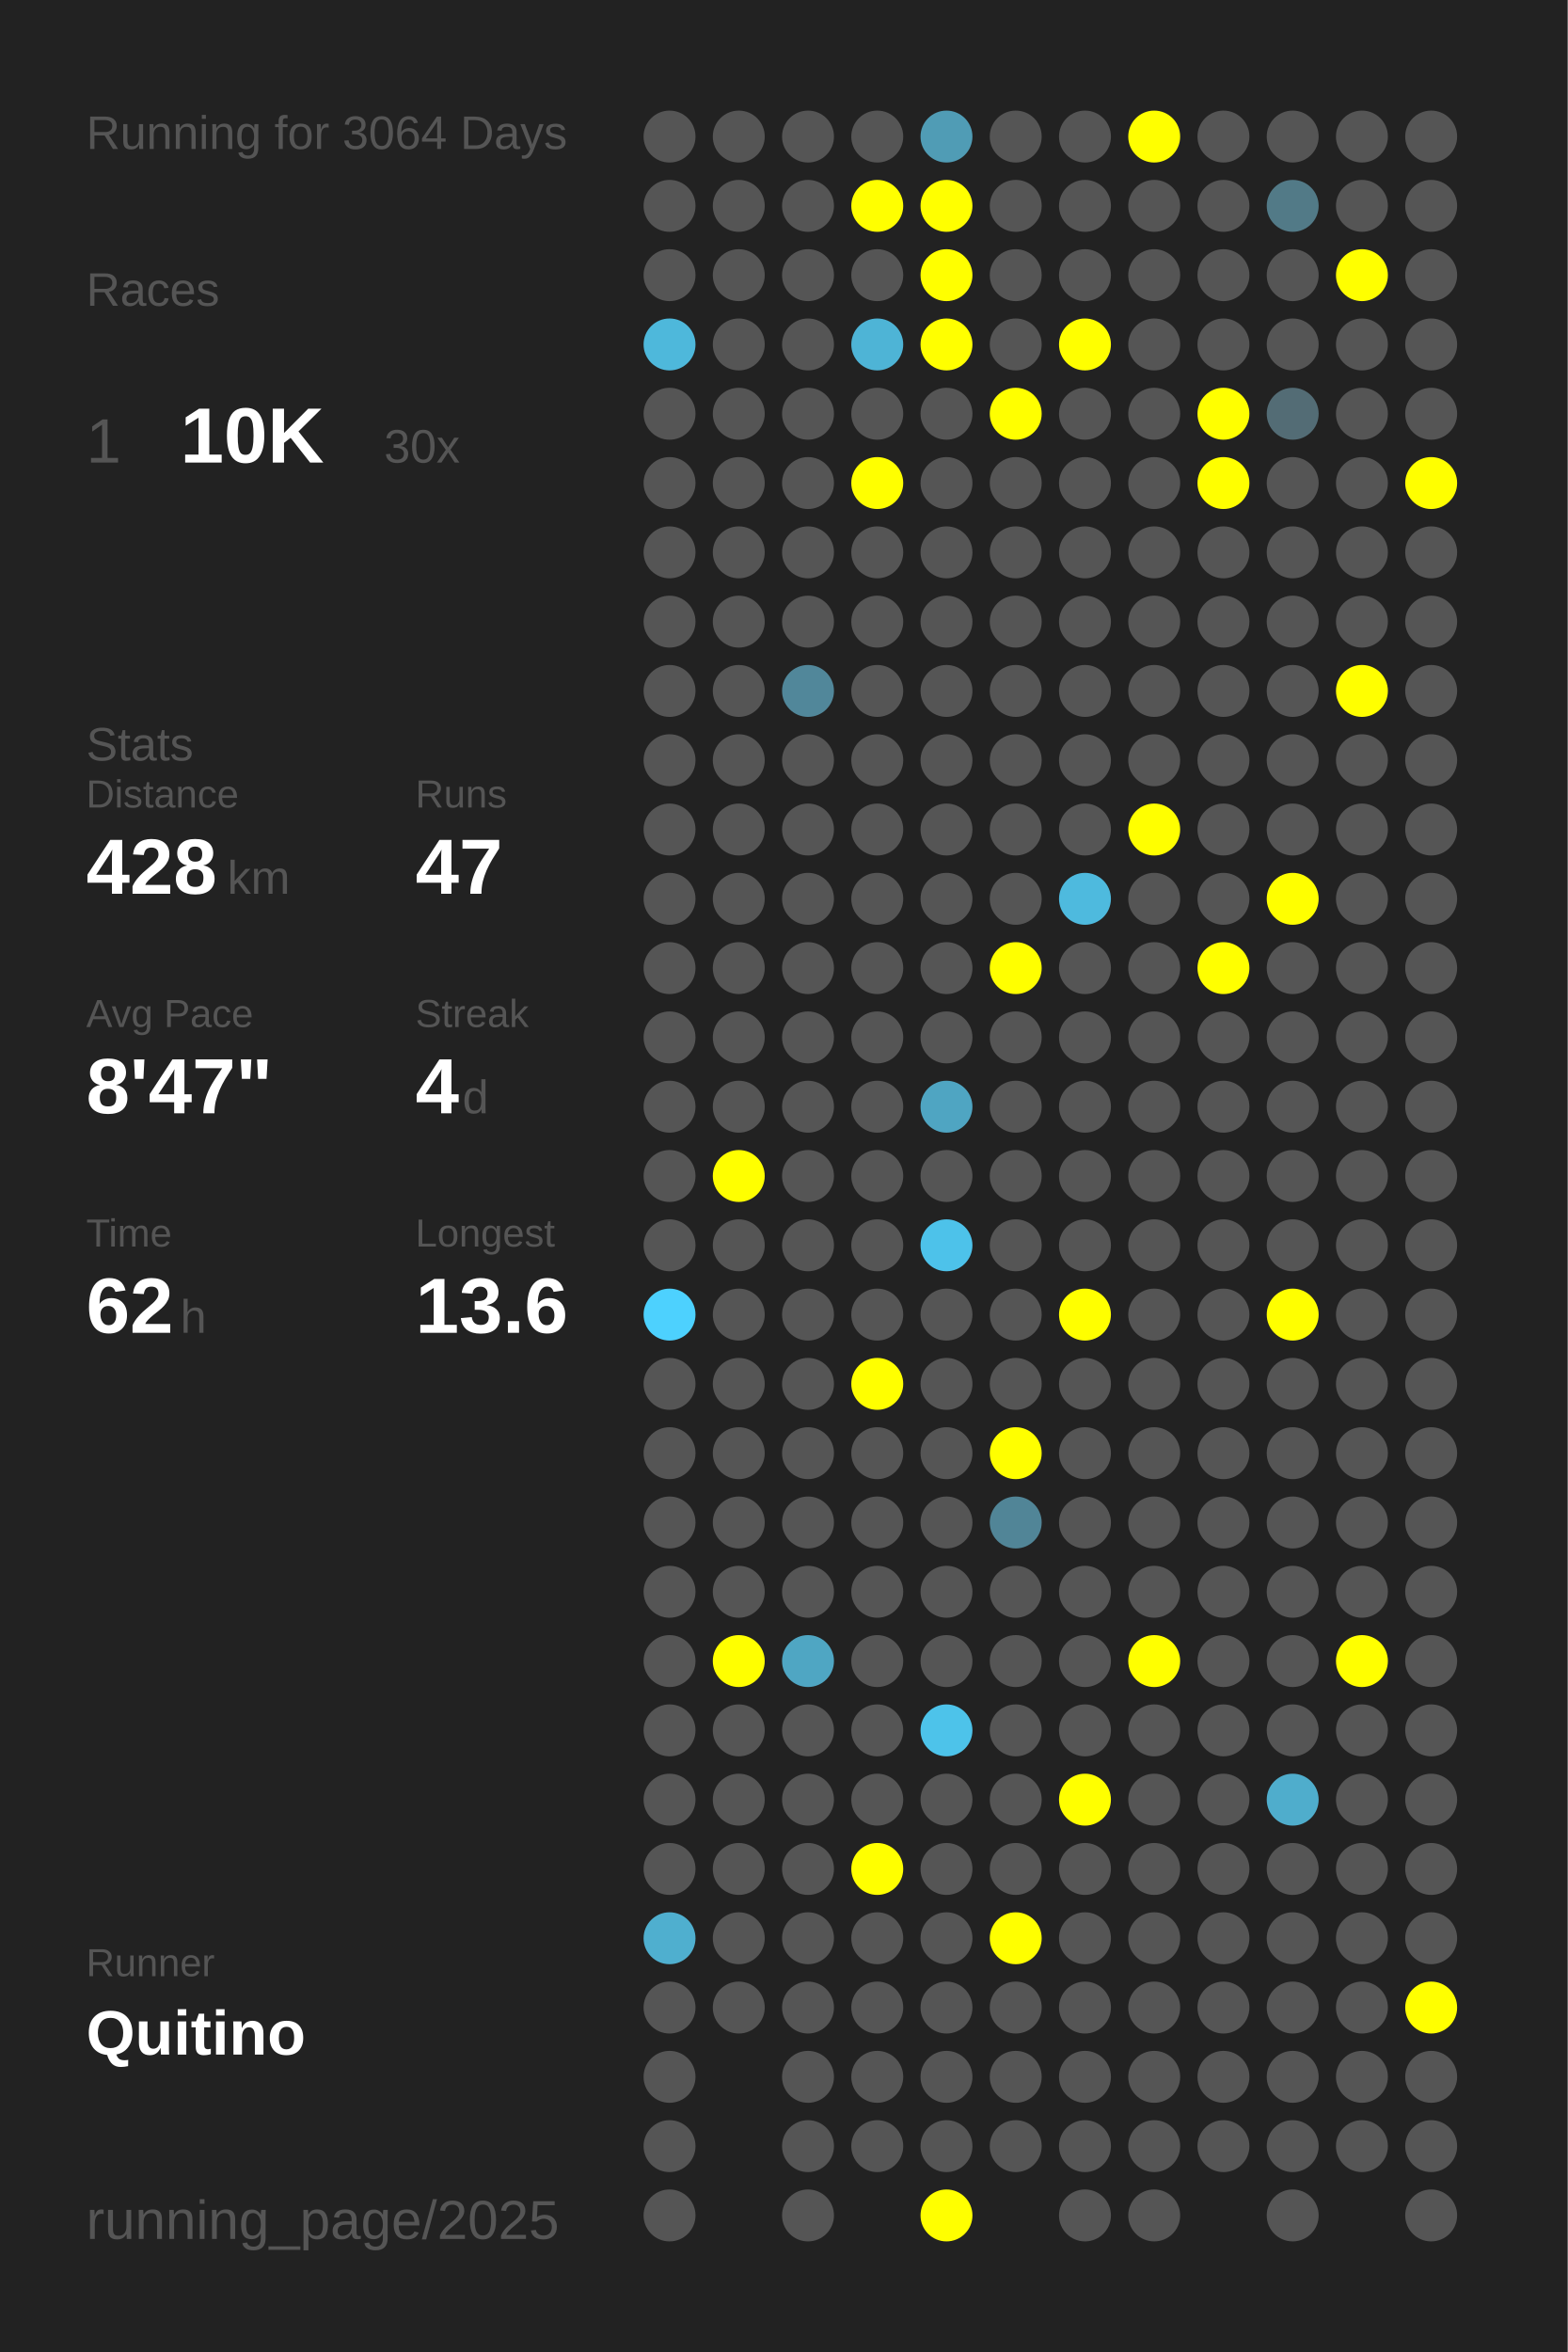
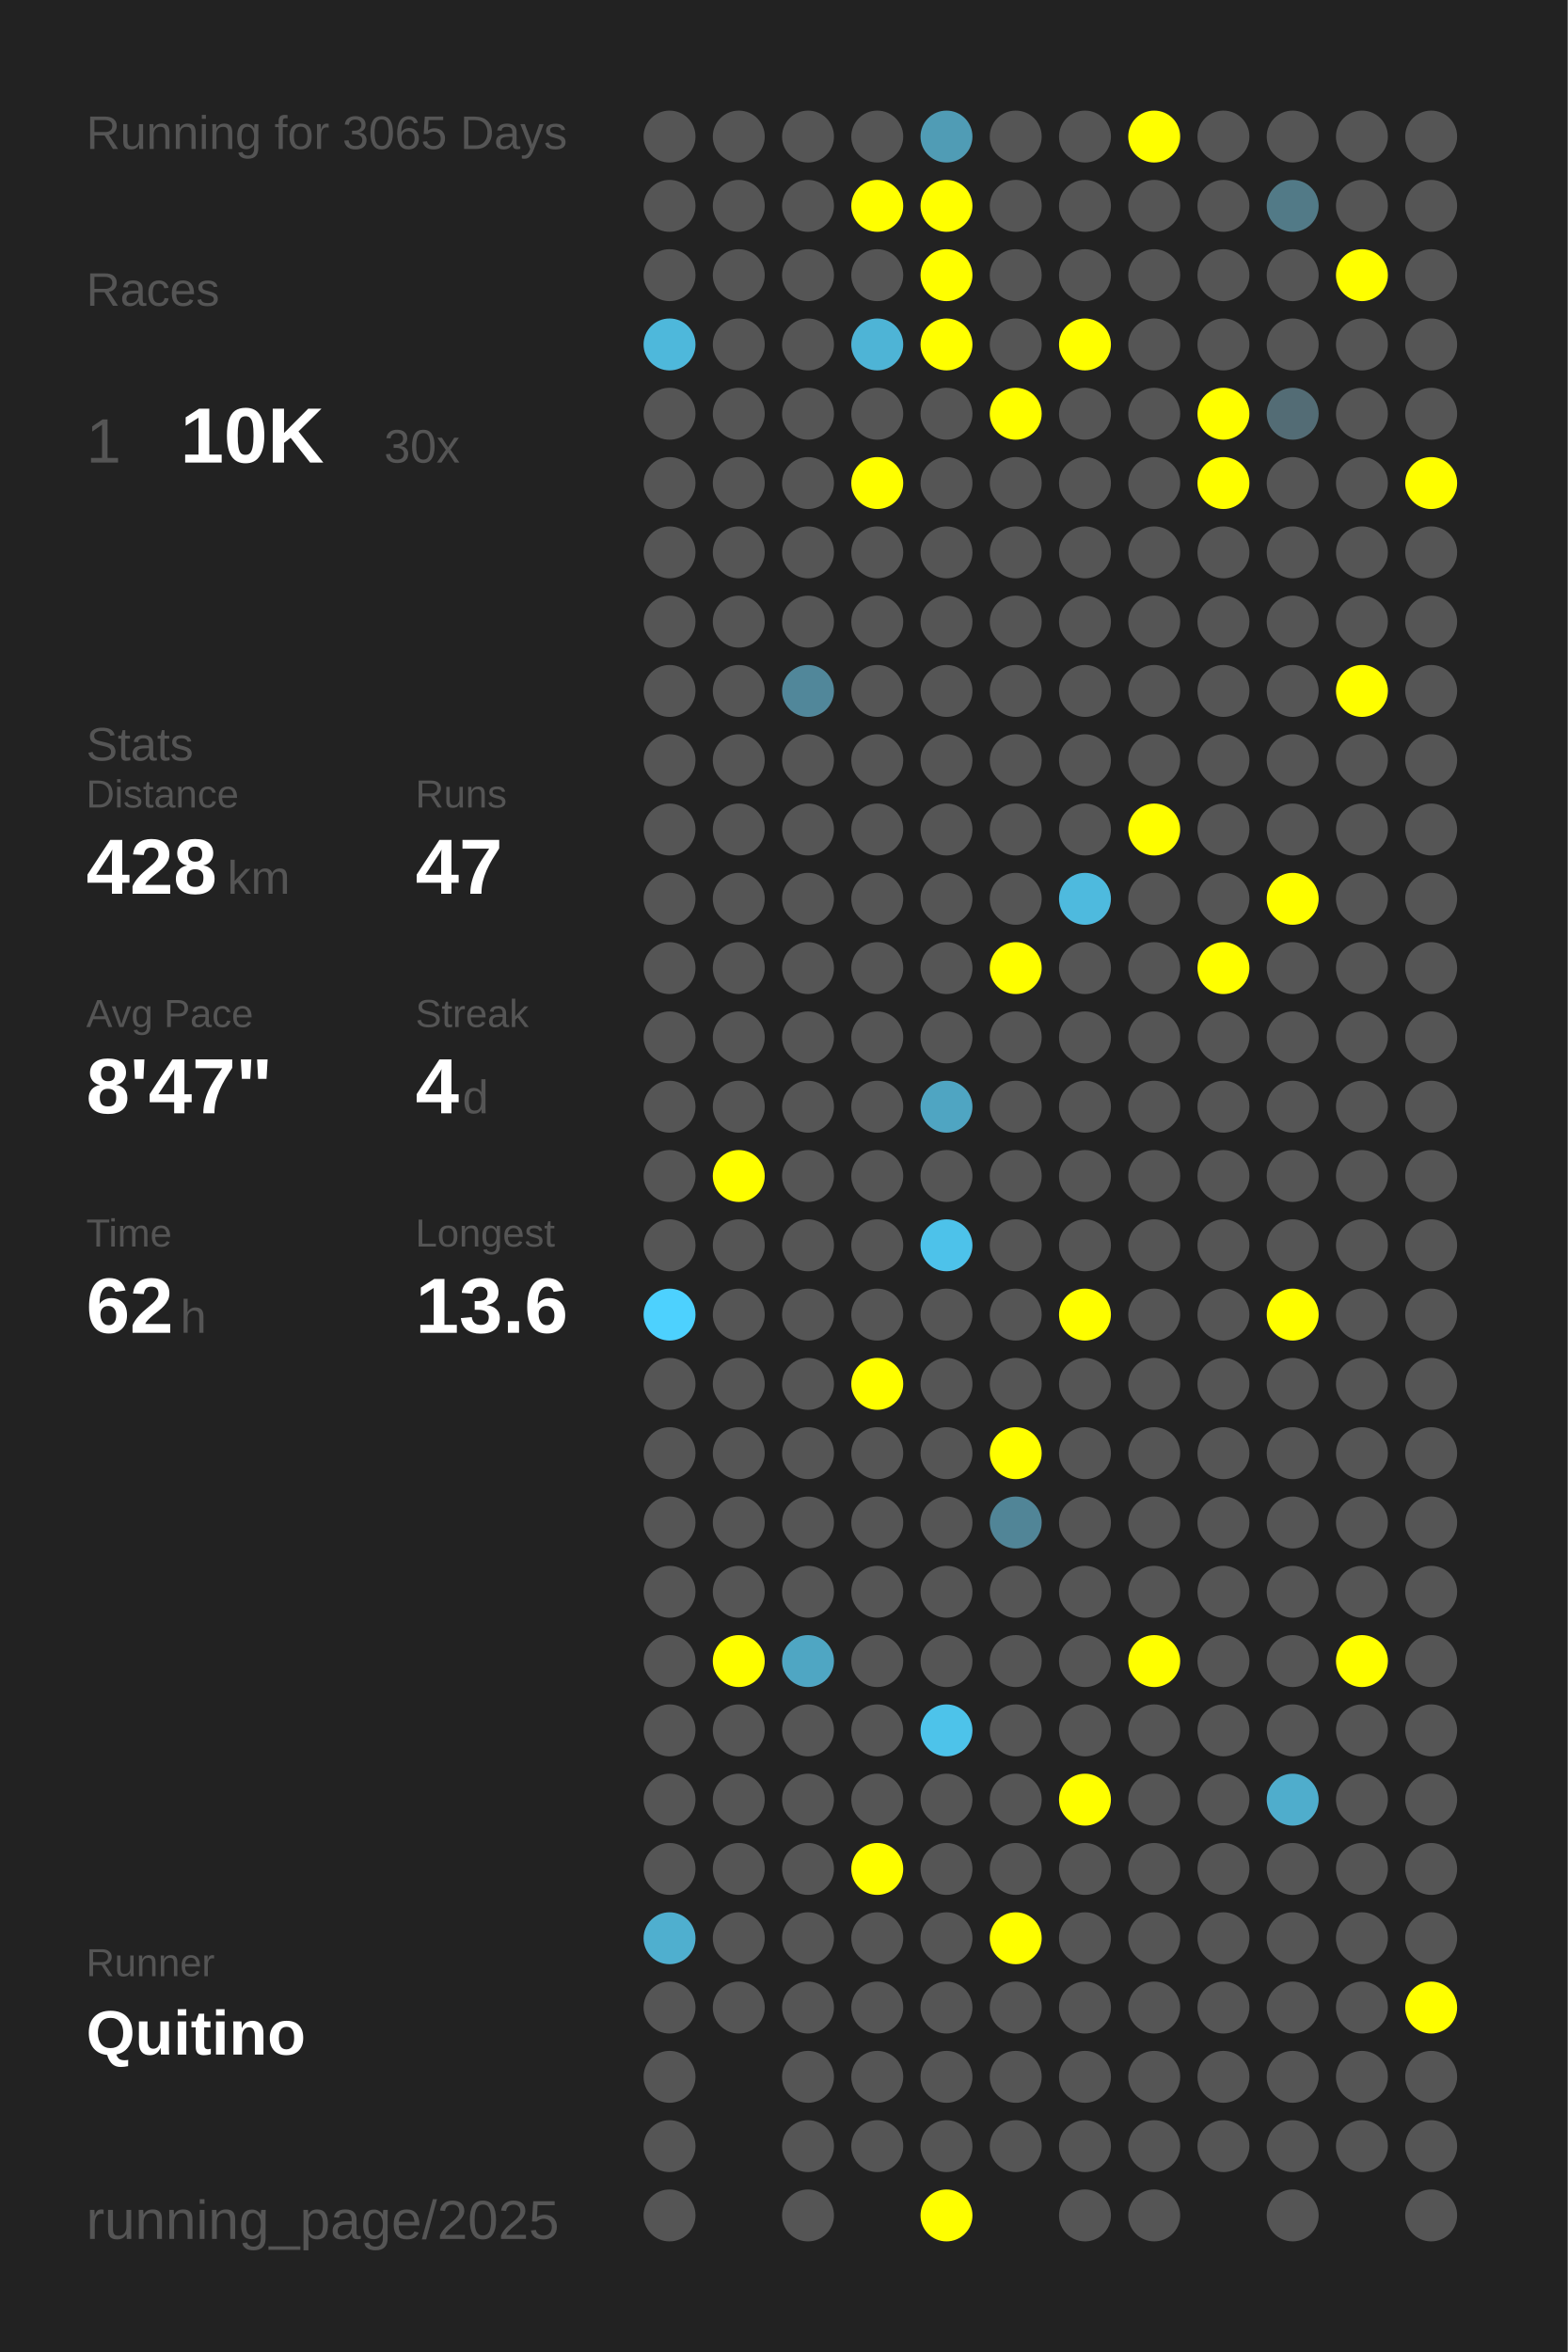
<svg xmlns="http://www.w3.org/2000/svg" baseProfile="full" height="300mm" version="1.1" viewBox="0,0,200,300" width="200mm">
  <defs />
  <rect fill="#222222" height="300" width="200" x="0" y="0" />
-   <text fill="#555555" style="font-size:6px; font-family:Arial;" x="11" y="19">Running for 3064 Days</text>
+   <text fill="#555555" style="font-size:6px; font-family:Arial;" x="11" y="19">Running for 3065 Days</text>
  <text fill="#555555" style="font-size:6px; font-family:Arial;" x="11" y="39">Races</text>
  <text fill="#555555" style="font-size:8px; font-family:Arial;" x="11" y="59">1</text>
  <text fill="#FFFFFF" style="font-size:10px; font-family:Arial; font-weight:bold;" x="23" y="59">10K</text>
  <text fill="#555555" style="font-size:6px; font-family:Arial;" x="49" y="59">30x</text>
  <text fill="#555555" style="font-size:6px; font-family:Arial;" x="11" y="97">Stats</text>
  <text fill="#555555" style="font-size:5px; font-family:Arial;" x="11" y="103">Distance</text>
  <text fill="#FFFFFF" style="font-size:10px; font-family:Arial; font-weight:bold;" x="11" y="114">428</text>
  <text fill="#555555" style="font-size:6px; font-family:Arial;" x="29" y="114">km</text>
  <text fill="#555555" style="font-size:5px; font-family:Arial;" x="53" y="103">Runs</text>
  <text fill="#FFFFFF" style="font-size:10px; font-family:Arial; font-weight:bold;" x="53" y="114">47</text>
  <text fill="#555555" style="font-size:5px; font-family:Arial;" x="11" y="131">Avg Pace</text>
  <text fill="#FFFFFF" style="font-size:10px; font-family:Arial; font-weight:bold;" x="11" y="142">8'47"</text>
  <text fill="#555555" style="font-size:5px; font-family:Arial;" x="53" y="131">Streak</text>
  <text fill="#FFFFFF" style="font-size:10px; font-family:Arial; font-weight:bold;" x="53" y="142">4</text>
  <text fill="#555555" style="font-size:6px; font-family:Arial;" x="59" y="142">d</text>
  <text fill="#555555" style="font-size:5px; font-family:Arial;" x="11" y="159">Time</text>
  <text fill="#FFFFFF" style="font-size:10px; font-family:Arial; font-weight:bold;" x="11" y="170">62</text>
  <text fill="#555555" style="font-size:6px; font-family:Arial;" x="23" y="170">h</text>
  <text fill="#555555" style="font-size:5px; font-family:Arial;" x="53" y="159">Longest</text>
  <text fill="#FFFFFF" style="font-size:10px; font-family:Arial; font-weight:bold;" x="53" y="170">13.6</text>
  <text fill="#555555" style="font-size:5px; font-family:Arial;" x="11" y="252.065">Runner</text>
  <text fill="#FFFFFF" style="font-size:8px; font-family:Arial; font-weight:bold;" x="11" y="262.065">Quitino</text>
  <text fill="#555555" style="font-size:7px; font-family:Arial;" x="11" y="285.581">running_page/2025</text>
  <circle cx="85.417" cy="17.419" fill="#555555" r="3.312" />
  <circle cx="85.417" cy="26.258" fill="#555555" r="3.312" />
  <circle cx="85.417" cy="35.097" fill="#555555" r="3.312" />
  <circle cx="85.417" cy="43.935" fill="#4eb8db" r="3.312" />
  <circle cx="85.417" cy="52.774" fill="#555555" r="3.312" />
  <circle cx="85.417" cy="61.613" fill="#555555" r="3.312" />
  <circle cx="85.417" cy="70.452" fill="#555555" r="3.312" />
  <circle cx="85.417" cy="79.29" fill="#555555" r="3.312" />
  <circle cx="85.417" cy="88.129" fill="#555555" r="3.312" />
  <circle cx="85.417" cy="96.968" fill="#555555" r="3.312" />
  <circle cx="85.417" cy="105.806" fill="#555555" r="3.312" />
  <circle cx="85.417" cy="114.645" fill="#555555" r="3.312" />
  <circle cx="85.417" cy="123.484" fill="#555555" r="3.312" />
  <circle cx="85.417" cy="132.323" fill="#555555" r="3.312" />
  <circle cx="85.417" cy="141.161" fill="#555555" r="3.312" />
  <circle cx="85.417" cy="150" fill="#555555" r="3.312" />
  <circle cx="85.417" cy="158.839" fill="#555555" r="3.312" />
  <circle cx="85.417" cy="167.677" fill="#4dd1fe" r="3.312" />
  <circle cx="85.417" cy="176.516" fill="#555555" r="3.312" />
  <circle cx="85.417" cy="185.355" fill="#555555" r="3.312" />
  <circle cx="85.417" cy="194.194" fill="#555555" r="3.312" />
  <circle cx="85.417" cy="203.032" fill="#555555" r="3.312" />
  <circle cx="85.417" cy="211.871" fill="#555555" r="3.312" />
  <circle cx="85.417" cy="220.71" fill="#555555" r="3.312" />
  <circle cx="85.417" cy="229.548" fill="#555555" r="3.312" />
  <circle cx="85.417" cy="238.387" fill="#555555" r="3.312" />
  <circle cx="85.417" cy="247.226" fill="#4fafcf" r="3.312" />
  <circle cx="85.417" cy="256.065" fill="#555555" r="3.312" />
  <circle cx="85.417" cy="264.903" fill="#555555" r="3.312" />
  <circle cx="85.417" cy="273.742" fill="#555555" r="3.312" />
  <circle cx="85.417" cy="282.581" fill="#555555" r="3.312" />
  <circle cx="94.25" cy="17.419" fill="#555555" r="3.312" />
  <circle cx="94.25" cy="26.258" fill="#555555" r="3.312" />
  <circle cx="94.25" cy="35.097" fill="#555555" r="3.312" />
  <circle cx="94.25" cy="43.935" fill="#555555" r="3.312" />
  <circle cx="94.25" cy="52.774" fill="#555555" r="3.312" />
  <circle cx="94.25" cy="61.613" fill="#555555" r="3.312" />
  <circle cx="94.25" cy="70.452" fill="#555555" r="3.312" />
  <circle cx="94.25" cy="79.29" fill="#555555" r="3.312" />
  <circle cx="94.25" cy="88.129" fill="#555555" r="3.312" />
  <circle cx="94.25" cy="96.968" fill="#555555" r="3.312" />
  <circle cx="94.25" cy="105.806" fill="#555555" r="3.312" />
  <circle cx="94.25" cy="114.645" fill="#555555" r="3.312" />
  <circle cx="94.25" cy="123.484" fill="#555555" r="3.312" />
  <circle cx="94.25" cy="132.323" fill="#555555" r="3.312" />
  <circle cx="94.25" cy="141.161" fill="#555555" r="3.312" />
  <circle cx="94.25" cy="150" fill="#FFFF00" r="3.312" />
  <circle cx="94.25" cy="158.839" fill="#555555" r="3.312" />
  <circle cx="94.25" cy="167.677" fill="#555555" r="3.312" />
  <circle cx="94.25" cy="176.516" fill="#555555" r="3.312" />
  <circle cx="94.25" cy="185.355" fill="#555555" r="3.312" />
  <circle cx="94.25" cy="194.194" fill="#555555" r="3.312" />
  <circle cx="94.25" cy="203.032" fill="#555555" r="3.312" />
  <circle cx="94.25" cy="211.871" fill="#FFFF00" r="3.312" />
  <circle cx="94.25" cy="220.71" fill="#555555" r="3.312" />
  <circle cx="94.25" cy="229.548" fill="#555555" r="3.312" />
  <circle cx="94.25" cy="238.387" fill="#555555" r="3.312" />
  <circle cx="94.25" cy="247.226" fill="#555555" r="3.312" />
  <circle cx="94.25" cy="256.065" fill="#555555" r="3.312" />
  <circle cx="103.083" cy="17.419" fill="#555555" r="3.312" />
  <circle cx="103.083" cy="26.258" fill="#555555" r="3.312" />
  <circle cx="103.083" cy="35.097" fill="#555555" r="3.312" />
  <circle cx="103.083" cy="43.935" fill="#555555" r="3.312" />
  <circle cx="103.083" cy="52.774" fill="#555555" r="3.312" />
  <circle cx="103.083" cy="61.613" fill="#555555" r="3.312" />
  <circle cx="103.083" cy="70.452" fill="#555555" r="3.312" />
  <circle cx="103.083" cy="79.29" fill="#555555" r="3.312" />
  <circle cx="103.083" cy="88.129" fill="#51879a" r="3.312" />
  <circle cx="103.083" cy="96.968" fill="#555555" r="3.312" />
  <circle cx="103.083" cy="105.806" fill="#555555" r="3.312" />
  <circle cx="103.083" cy="114.645" fill="#555555" r="3.312" />
  <circle cx="103.083" cy="123.484" fill="#555555" r="3.312" />
  <circle cx="103.083" cy="132.323" fill="#555555" r="3.312" />
  <circle cx="103.083" cy="141.161" fill="#555555" r="3.312" />
  <circle cx="103.083" cy="150" fill="#555555" r="3.312" />
  <circle cx="103.083" cy="158.839" fill="#555555" r="3.312" />
  <circle cx="103.083" cy="167.677" fill="#555555" r="3.312" />
  <circle cx="103.083" cy="176.516" fill="#555555" r="3.312" />
  <circle cx="103.083" cy="185.355" fill="#555555" r="3.312" />
  <circle cx="103.083" cy="194.194" fill="#555555" r="3.312" />
  <circle cx="103.083" cy="203.032" fill="#555555" r="3.312" />
  <circle cx="103.083" cy="211.871" fill="#4fa6c3" r="3.312" />
  <circle cx="103.083" cy="220.71" fill="#555555" r="3.312" />
  <circle cx="103.083" cy="229.548" fill="#555555" r="3.312" />
  <circle cx="103.083" cy="238.387" fill="#555555" r="3.312" />
  <circle cx="103.083" cy="247.226" fill="#555555" r="3.312" />
  <circle cx="103.083" cy="256.065" fill="#555555" r="3.312" />
  <circle cx="103.083" cy="264.903" fill="#555555" r="3.312" />
  <circle cx="103.083" cy="273.742" fill="#555555" r="3.312" />
  <circle cx="103.083" cy="282.581" fill="#555555" r="3.312" />
  <circle cx="111.917" cy="17.419" fill="#555555" r="3.312" />
  <circle cx="111.917" cy="26.258" fill="#FFFF00" r="3.312" />
  <circle cx="111.917" cy="35.097" fill="#555555" r="3.312" />
  <circle cx="111.917" cy="43.935" fill="#4eb4d6" r="3.312" />
  <circle cx="111.917" cy="52.774" fill="#555555" r="3.312" />
  <circle cx="111.917" cy="61.613" fill="#FFFF00" r="3.312" />
  <circle cx="111.917" cy="70.452" fill="#555555" r="3.312" />
  <circle cx="111.917" cy="79.29" fill="#555555" r="3.312" />
  <circle cx="111.917" cy="88.129" fill="#555555" r="3.312" />
  <circle cx="111.917" cy="96.968" fill="#555555" r="3.312" />
  <circle cx="111.917" cy="105.806" fill="#555555" r="3.312" />
  <circle cx="111.917" cy="114.645" fill="#555555" r="3.312" />
  <circle cx="111.917" cy="123.484" fill="#555555" r="3.312" />
  <circle cx="111.917" cy="132.323" fill="#555555" r="3.312" />
  <circle cx="111.917" cy="141.161" fill="#555555" r="3.312" />
  <circle cx="111.917" cy="150" fill="#555555" r="3.312" />
  <circle cx="111.917" cy="158.839" fill="#555555" r="3.312" />
  <circle cx="111.917" cy="167.677" fill="#555555" r="3.312" />
  <circle cx="111.917" cy="176.516" fill="#FFFF00" r="3.312" />
  <circle cx="111.917" cy="185.355" fill="#555555" r="3.312" />
  <circle cx="111.917" cy="194.194" fill="#555555" r="3.312" />
  <circle cx="111.917" cy="203.032" fill="#555555" r="3.312" />
  <circle cx="111.917" cy="211.871" fill="#555555" r="3.312" />
  <circle cx="111.917" cy="220.71" fill="#555555" r="3.312" />
  <circle cx="111.917" cy="229.548" fill="#555555" r="3.312" />
  <circle cx="111.917" cy="238.387" fill="#FFFF00" r="3.312" />
  <circle cx="111.917" cy="247.226" fill="#555555" r="3.312" />
  <circle cx="111.917" cy="256.065" fill="#555555" r="3.312" />
  <circle cx="111.917" cy="264.903" fill="#555555" r="3.312" />
  <circle cx="111.917" cy="273.742" fill="#555555" r="3.312" />
  <circle cx="120.75" cy="17.419" fill="#509cb5" r="3.312" />
  <circle cx="120.75" cy="26.258" fill="#FFFF00" r="3.312" />
  <circle cx="120.75" cy="35.097" fill="#FFFF00" r="3.312" />
  <circle cx="120.75" cy="43.935" fill="#FFFF00" r="3.312" />
  <circle cx="120.75" cy="52.774" fill="#555555" r="3.312" />
  <circle cx="120.75" cy="61.613" fill="#555555" r="3.312" />
  <circle cx="120.75" cy="70.452" fill="#555555" r="3.312" />
  <circle cx="120.75" cy="79.29" fill="#555555" r="3.312" />
  <circle cx="120.75" cy="88.129" fill="#555555" r="3.312" />
  <circle cx="120.75" cy="96.968" fill="#555555" r="3.312" />
  <circle cx="120.75" cy="105.806" fill="#555555" r="3.312" />
  <circle cx="120.75" cy="114.645" fill="#555555" r="3.312" />
  <circle cx="120.75" cy="123.484" fill="#555555" r="3.312" />
  <circle cx="120.75" cy="132.323" fill="#555555" r="3.312" />
  <circle cx="120.75" cy="141.161" fill="#4fa5c2" r="3.312" />
  <circle cx="120.75" cy="150" fill="#555555" r="3.312" />
  <circle cx="120.75" cy="158.839" fill="#4dc2ea" r="3.312" />
  <circle cx="120.75" cy="167.677" fill="#555555" r="3.312" />
  <circle cx="120.75" cy="176.516" fill="#555555" r="3.312" />
  <circle cx="120.75" cy="185.355" fill="#555555" r="3.312" />
  <circle cx="120.75" cy="194.194" fill="#555555" r="3.312" />
  <circle cx="120.75" cy="203.032" fill="#555555" r="3.312" />
  <circle cx="120.75" cy="211.871" fill="#555555" r="3.312" />
  <circle cx="120.75" cy="220.71" fill="#4dc3ea" r="3.312" />
  <circle cx="120.75" cy="229.548" fill="#555555" r="3.312" />
  <circle cx="120.75" cy="238.387" fill="#555555" r="3.312" />
  <circle cx="120.75" cy="247.226" fill="#555555" r="3.312" />
  <circle cx="120.75" cy="256.065" fill="#555555" r="3.312" />
  <circle cx="120.75" cy="264.903" fill="#555555" r="3.312" />
  <circle cx="120.75" cy="273.742" fill="#555555" r="3.312" />
  <circle cx="120.75" cy="282.581" fill="#FFFF00" r="3.312" />
  <circle cx="129.583" cy="17.419" fill="#555555" r="3.312" />
  <circle cx="129.583" cy="26.258" fill="#555555" r="3.312" />
  <circle cx="129.583" cy="35.097" fill="#555555" r="3.312" />
  <circle cx="129.583" cy="43.935" fill="#555555" r="3.312" />
  <circle cx="129.583" cy="52.774" fill="#FFFF00" r="3.312" />
  <circle cx="129.583" cy="61.613" fill="#555555" r="3.312" />
  <circle cx="129.583" cy="70.452" fill="#555555" r="3.312" />
  <circle cx="129.583" cy="79.29" fill="#555555" r="3.312" />
  <circle cx="129.583" cy="88.129" fill="#555555" r="3.312" />
  <circle cx="129.583" cy="96.968" fill="#555555" r="3.312" />
  <circle cx="129.583" cy="105.806" fill="#555555" r="3.312" />
  <circle cx="129.583" cy="114.645" fill="#555555" r="3.312" />
  <circle cx="129.583" cy="123.484" fill="#FFFF00" r="3.312" />
  <circle cx="129.583" cy="132.323" fill="#555555" r="3.312" />
  <circle cx="129.583" cy="141.161" fill="#555555" r="3.312" />
  <circle cx="129.583" cy="150" fill="#555555" r="3.312" />
  <circle cx="129.583" cy="158.839" fill="#555555" r="3.312" />
  <circle cx="129.583" cy="167.677" fill="#555555" r="3.312" />
  <circle cx="129.583" cy="176.516" fill="#555555" r="3.312" />
  <circle cx="129.583" cy="185.355" fill="#FFFF00" r="3.312" />
  <circle cx="129.583" cy="194.194" fill="#518597" r="3.312" />
  <circle cx="129.583" cy="203.032" fill="#555555" r="3.312" />
  <circle cx="129.583" cy="211.871" fill="#555555" r="3.312" />
  <circle cx="129.583" cy="220.71" fill="#555555" r="3.312" />
  <circle cx="129.583" cy="229.548" fill="#555555" r="3.312" />
  <circle cx="129.583" cy="238.387" fill="#555555" r="3.312" />
  <circle cx="129.583" cy="247.226" fill="#FFFF00" r="3.312" />
  <circle cx="129.583" cy="256.065" fill="#555555" r="3.312" />
  <circle cx="129.583" cy="264.903" fill="#555555" r="3.312" />
  <circle cx="129.583" cy="273.742" fill="#555555" r="3.312" />
  <circle cx="138.417" cy="17.419" fill="#555555" r="3.312" />
  <circle cx="138.417" cy="26.258" fill="#555555" r="3.312" />
  <circle cx="138.417" cy="35.097" fill="#555555" r="3.312" />
  <circle cx="138.417" cy="43.935" fill="#FFFF00" r="3.312" />
  <circle cx="138.417" cy="52.774" fill="#555555" r="3.312" />
  <circle cx="138.417" cy="61.613" fill="#555555" r="3.312" />
  <circle cx="138.417" cy="70.452" fill="#555555" r="3.312" />
  <circle cx="138.417" cy="79.29" fill="#555555" r="3.312" />
  <circle cx="138.417" cy="88.129" fill="#555555" r="3.312" />
  <circle cx="138.417" cy="96.968" fill="#555555" r="3.312" />
  <circle cx="138.417" cy="105.806" fill="#555555" r="3.312" />
  <circle cx="138.417" cy="114.645" fill="#4ebade" r="3.312" />
  <circle cx="138.417" cy="123.484" fill="#555555" r="3.312" />
  <circle cx="138.417" cy="132.323" fill="#555555" r="3.312" />
  <circle cx="138.417" cy="141.161" fill="#555555" r="3.312" />
  <circle cx="138.417" cy="150" fill="#555555" r="3.312" />
  <circle cx="138.417" cy="158.839" fill="#555555" r="3.312" />
  <circle cx="138.417" cy="167.677" fill="#FFFF00" r="3.312" />
  <circle cx="138.417" cy="176.516" fill="#555555" r="3.312" />
  <circle cx="138.417" cy="185.355" fill="#555555" r="3.312" />
  <circle cx="138.417" cy="194.194" fill="#555555" r="3.312" />
  <circle cx="138.417" cy="203.032" fill="#555555" r="3.312" />
  <circle cx="138.417" cy="211.871" fill="#555555" r="3.312" />
  <circle cx="138.417" cy="220.71" fill="#555555" r="3.312" />
  <circle cx="138.417" cy="229.548" fill="#FFFF00" r="3.312" />
  <circle cx="138.417" cy="238.387" fill="#555555" r="3.312" />
  <circle cx="138.417" cy="247.226" fill="#555555" r="3.312" />
  <circle cx="138.417" cy="256.065" fill="#555555" r="3.312" />
  <circle cx="138.417" cy="264.903" fill="#555555" r="3.312" />
  <circle cx="138.417" cy="273.742" fill="#555555" r="3.312" />
  <circle cx="138.417" cy="282.581" fill="#555555" r="3.312" />
  <circle cx="147.25" cy="17.419" fill="#FFFF00" r="3.312" />
  <circle cx="147.25" cy="26.258" fill="#555555" r="3.312" />
  <circle cx="147.25" cy="35.097" fill="#555555" r="3.312" />
  <circle cx="147.25" cy="43.935" fill="#555555" r="3.312" />
  <circle cx="147.25" cy="52.774" fill="#555555" r="3.312" />
  <circle cx="147.25" cy="61.613" fill="#555555" r="3.312" />
  <circle cx="147.25" cy="70.452" fill="#555555" r="3.312" />
  <circle cx="147.25" cy="79.29" fill="#555555" r="3.312" />
  <circle cx="147.25" cy="88.129" fill="#555555" r="3.312" />
  <circle cx="147.25" cy="96.968" fill="#555555" r="3.312" />
  <circle cx="147.25" cy="105.806" fill="#FFFF00" r="3.312" />
  <circle cx="147.25" cy="114.645" fill="#555555" r="3.312" />
  <circle cx="147.25" cy="123.484" fill="#555555" r="3.312" />
  <circle cx="147.25" cy="132.323" fill="#555555" r="3.312" />
  <circle cx="147.25" cy="141.161" fill="#555555" r="3.312" />
  <circle cx="147.25" cy="150" fill="#555555" r="3.312" />
  <circle cx="147.25" cy="158.839" fill="#555555" r="3.312" />
  <circle cx="147.25" cy="167.677" fill="#555555" r="3.312" />
  <circle cx="147.25" cy="176.516" fill="#555555" r="3.312" />
  <circle cx="147.25" cy="185.355" fill="#555555" r="3.312" />
  <circle cx="147.25" cy="194.194" fill="#555555" r="3.312" />
  <circle cx="147.25" cy="203.032" fill="#555555" r="3.312" />
  <circle cx="147.25" cy="211.871" fill="#FFFF00" r="3.312" />
  <circle cx="147.25" cy="220.71" fill="#555555" r="3.312" />
  <circle cx="147.25" cy="229.548" fill="#555555" r="3.312" />
  <circle cx="147.25" cy="238.387" fill="#555555" r="3.312" />
  <circle cx="147.25" cy="247.226" fill="#555555" r="3.312" />
  <circle cx="147.25" cy="256.065" fill="#555555" r="3.312" />
  <circle cx="147.25" cy="264.903" fill="#555555" r="3.312" />
  <circle cx="147.25" cy="273.742" fill="#555555" r="3.312" />
  <circle cx="147.25" cy="282.581" fill="#555555" r="3.312" />
  <circle cx="156.083" cy="17.419" fill="#555555" r="3.312" />
  <circle cx="156.083" cy="26.258" fill="#555555" r="3.312" />
  <circle cx="156.083" cy="35.097" fill="#555555" r="3.312" />
  <circle cx="156.083" cy="43.935" fill="#555555" r="3.312" />
  <circle cx="156.083" cy="52.774" fill="#FFFF00" r="3.312" />
  <circle cx="156.083" cy="61.613" fill="#FFFF00" r="3.312" />
  <circle cx="156.083" cy="70.452" fill="#555555" r="3.312" />
  <circle cx="156.083" cy="79.29" fill="#555555" r="3.312" />
  <circle cx="156.083" cy="88.129" fill="#555555" r="3.312" />
  <circle cx="156.083" cy="96.968" fill="#555555" r="3.312" />
  <circle cx="156.083" cy="105.806" fill="#555555" r="3.312" />
  <circle cx="156.083" cy="114.645" fill="#555555" r="3.312" />
  <circle cx="156.083" cy="123.484" fill="#FFFF00" r="3.312" />
  <circle cx="156.083" cy="132.323" fill="#555555" r="3.312" />
  <circle cx="156.083" cy="141.161" fill="#555555" r="3.312" />
  <circle cx="156.083" cy="150" fill="#555555" r="3.312" />
  <circle cx="156.083" cy="158.839" fill="#555555" r="3.312" />
  <circle cx="156.083" cy="167.677" fill="#555555" r="3.312" />
  <circle cx="156.083" cy="176.516" fill="#555555" r="3.312" />
  <circle cx="156.083" cy="185.355" fill="#555555" r="3.312" />
  <circle cx="156.083" cy="194.194" fill="#555555" r="3.312" />
  <circle cx="156.083" cy="203.032" fill="#555555" r="3.312" />
  <circle cx="156.083" cy="211.871" fill="#555555" r="3.312" />
  <circle cx="156.083" cy="220.71" fill="#555555" r="3.312" />
  <circle cx="156.083" cy="229.548" fill="#555555" r="3.312" />
  <circle cx="156.083" cy="238.387" fill="#555555" r="3.312" />
  <circle cx="156.083" cy="247.226" fill="#555555" r="3.312" />
  <circle cx="156.083" cy="256.065" fill="#555555" r="3.312" />
  <circle cx="156.083" cy="264.903" fill="#555555" r="3.312" />
  <circle cx="156.083" cy="273.742" fill="#555555" r="3.312" />
  <circle cx="164.917" cy="17.419" fill="#555555" r="3.312" />
  <circle cx="164.917" cy="26.258" fill="#527a87" r="3.312" />
  <circle cx="164.917" cy="35.097" fill="#555555" r="3.312" />
  <circle cx="164.917" cy="43.935" fill="#555555" r="3.312" />
  <circle cx="164.917" cy="52.774" fill="#536c75" r="3.312" />
  <circle cx="164.917" cy="61.613" fill="#555555" r="3.312" />
  <circle cx="164.917" cy="70.452" fill="#555555" r="3.312" />
  <circle cx="164.917" cy="79.29" fill="#555555" r="3.312" />
  <circle cx="164.917" cy="88.129" fill="#555555" r="3.312" />
  <circle cx="164.917" cy="96.968" fill="#555555" r="3.312" />
  <circle cx="164.917" cy="105.806" fill="#555555" r="3.312" />
  <circle cx="164.917" cy="114.645" fill="#FFFF00" r="3.312" />
  <circle cx="164.917" cy="123.484" fill="#555555" r="3.312" />
  <circle cx="164.917" cy="132.323" fill="#555555" r="3.312" />
  <circle cx="164.917" cy="141.161" fill="#555555" r="3.312" />
  <circle cx="164.917" cy="150" fill="#555555" r="3.312" />
  <circle cx="164.917" cy="158.839" fill="#555555" r="3.312" />
  <circle cx="164.917" cy="167.677" fill="#FFFF00" r="3.312" />
  <circle cx="164.917" cy="176.516" fill="#555555" r="3.312" />
  <circle cx="164.917" cy="185.355" fill="#555555" r="3.312" />
  <circle cx="164.917" cy="194.194" fill="#555555" r="3.312" />
  <circle cx="164.917" cy="203.032" fill="#555555" r="3.312" />
  <circle cx="164.917" cy="211.871" fill="#555555" r="3.312" />
  <circle cx="164.917" cy="220.71" fill="#555555" r="3.312" />
  <circle cx="164.917" cy="229.548" fill="#4fadcc" r="3.312" />
  <circle cx="164.917" cy="238.387" fill="#555555" r="3.312" />
  <circle cx="164.917" cy="247.226" fill="#555555" r="3.312" />
  <circle cx="164.917" cy="256.065" fill="#555555" r="3.312" />
  <circle cx="164.917" cy="264.903" fill="#555555" r="3.312" />
  <circle cx="164.917" cy="273.742" fill="#555555" r="3.312" />
  <circle cx="164.917" cy="282.581" fill="#555555" r="3.312" />
  <circle cx="173.75" cy="17.419" fill="#555555" r="3.312" />
  <circle cx="173.75" cy="26.258" fill="#555555" r="3.312" />
  <circle cx="173.75" cy="35.097" fill="#FFFF00" r="3.312" />
  <circle cx="173.75" cy="43.935" fill="#555555" r="3.312" />
  <circle cx="173.75" cy="52.774" fill="#555555" r="3.312" />
  <circle cx="173.75" cy="61.613" fill="#555555" r="3.312" />
  <circle cx="173.75" cy="70.452" fill="#555555" r="3.312" />
  <circle cx="173.75" cy="79.29" fill="#555555" r="3.312" />
  <circle cx="173.75" cy="88.129" fill="#FFFF00" r="3.312" />
  <circle cx="173.75" cy="96.968" fill="#555555" r="3.312" />
  <circle cx="173.75" cy="105.806" fill="#555555" r="3.312" />
  <circle cx="173.75" cy="114.645" fill="#555555" r="3.312" />
  <circle cx="173.75" cy="123.484" fill="#555555" r="3.312" />
  <circle cx="173.75" cy="132.323" fill="#555555" r="3.312" />
  <circle cx="173.75" cy="141.161" fill="#555555" r="3.312" />
  <circle cx="173.75" cy="150" fill="#555555" r="3.312" />
  <circle cx="173.75" cy="158.839" fill="#555555" r="3.312" />
  <circle cx="173.75" cy="167.677" fill="#555555" r="3.312" />
  <circle cx="173.75" cy="176.516" fill="#555555" r="3.312" />
  <circle cx="173.75" cy="185.355" fill="#555555" r="3.312" />
  <circle cx="173.75" cy="194.194" fill="#555555" r="3.312" />
  <circle cx="173.75" cy="203.032" fill="#555555" r="3.312" />
  <circle cx="173.75" cy="211.871" fill="#FFFF00" r="3.312" />
  <circle cx="173.75" cy="220.71" fill="#555555" r="3.312" />
  <circle cx="173.75" cy="229.548" fill="#555555" r="3.312" />
  <circle cx="173.75" cy="238.387" fill="#555555" r="3.312" />
  <circle cx="173.75" cy="247.226" fill="#555555" r="3.312" />
  <circle cx="173.75" cy="256.065" fill="#555555" r="3.312" />
  <circle cx="173.75" cy="264.903" fill="#555555" r="3.312" />
  <circle cx="173.75" cy="273.742" fill="#555555" r="3.312" />
  <circle cx="182.583" cy="17.419" fill="#555555" r="3.312" />
  <circle cx="182.583" cy="26.258" fill="#555555" r="3.312" />
  <circle cx="182.583" cy="35.097" fill="#555555" r="3.312" />
  <circle cx="182.583" cy="43.935" fill="#555555" r="3.312" />
  <circle cx="182.583" cy="52.774" fill="#555555" r="3.312" />
  <circle cx="182.583" cy="61.613" fill="#FFFF00" r="3.312" />
  <circle cx="182.583" cy="70.452" fill="#555555" r="3.312" />
  <circle cx="182.583" cy="79.29" fill="#555555" r="3.312" />
  <circle cx="182.583" cy="88.129" fill="#555555" r="3.312" />
  <circle cx="182.583" cy="96.968" fill="#555555" r="3.312" />
  <circle cx="182.583" cy="105.806" fill="#555555" r="3.312" />
  <circle cx="182.583" cy="114.645" fill="#555555" r="3.312" />
  <circle cx="182.583" cy="123.484" fill="#555555" r="3.312" />
  <circle cx="182.583" cy="132.323" fill="#555555" r="3.312" />
  <circle cx="182.583" cy="141.161" fill="#555555" r="3.312" />
  <circle cx="182.583" cy="150" fill="#555555" r="3.312" />
  <circle cx="182.583" cy="158.839" fill="#555555" r="3.312" />
  <circle cx="182.583" cy="167.677" fill="#555555" r="3.312" />
  <circle cx="182.583" cy="176.516" fill="#555555" r="3.312" />
  <circle cx="182.583" cy="185.355" fill="#555555" r="3.312" />
  <circle cx="182.583" cy="194.194" fill="#555555" r="3.312" />
  <circle cx="182.583" cy="203.032" fill="#555555" r="3.312" />
  <circle cx="182.583" cy="211.871" fill="#555555" r="3.312" />
  <circle cx="182.583" cy="220.71" fill="#555555" r="3.312" />
  <circle cx="182.583" cy="229.548" fill="#555555" r="3.312" />
  <circle cx="182.583" cy="238.387" fill="#555555" r="3.312" />
  <circle cx="182.583" cy="247.226" fill="#555555" r="3.312" />
  <circle cx="182.583" cy="256.065" fill="#FFFF00" r="3.312" />
  <circle cx="182.583" cy="264.903" fill="#555555" r="3.312" />
  <circle cx="182.583" cy="273.742" fill="#555555" r="3.312" />
  <circle cx="182.583" cy="282.581" fill="#555555" r="3.312" />
</svg>
